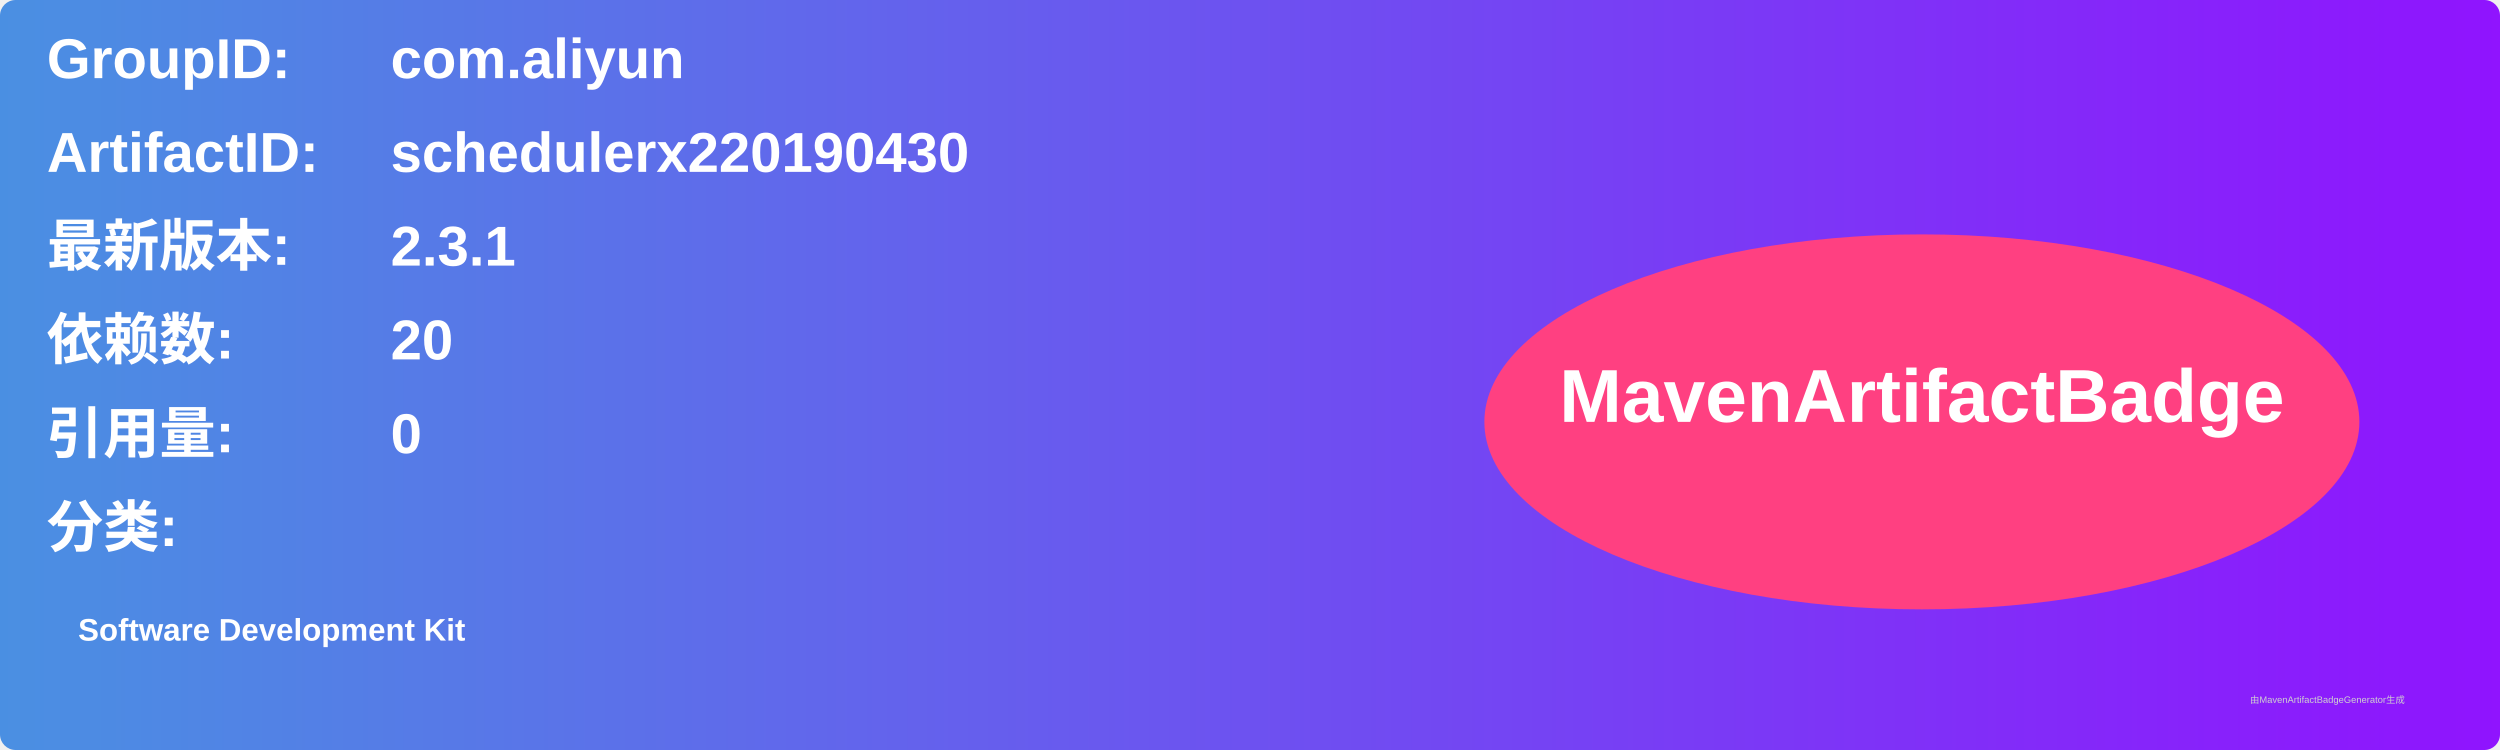
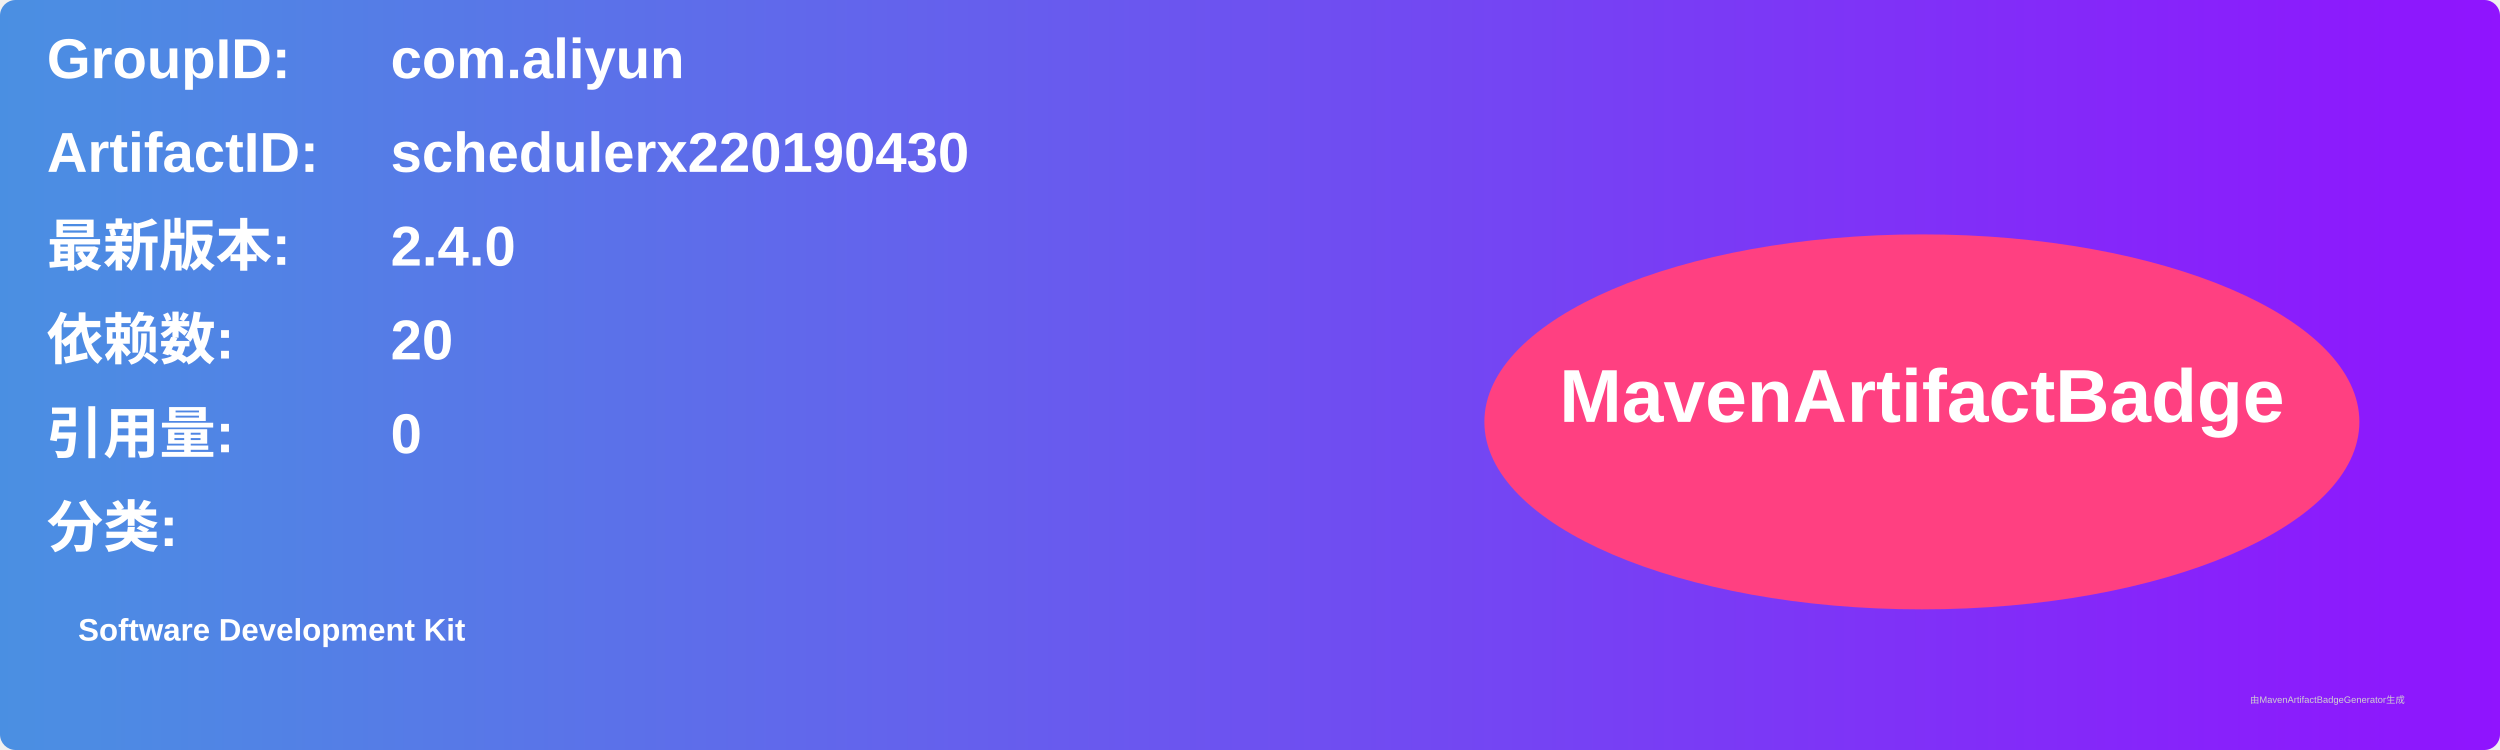
<svg xmlns="http://www.w3.org/2000/svg" width="800" height="240" viewBox="0 0 800 240">
  <linearGradient id="grad" x1="0%" y1="0%" x2="100%" y2="0%">
    <stop offset="0%" stop-color="#4a90e2" />
    <stop offset="100%" stop-color="#9013fe" />
  </linearGradient>
  <rect width="100%" height="100%" rx="5" ry="5" fill="url(#grad)" />
  <g transform="translate(15, 15)">
    <text x="0" y="10" font-family="Arial" font-size="18" fill="white" font-weight="bold" width="260">GroupID:</text>
    <text x="110" y="10" font-family="Arial" font-size="18" fill="white" font-weight="bold" width="460">com.aliyun</text>
    <text x="0" y="40" font-family="Arial" font-size="18" fill="white" font-weight="bold" width="260">ArtifactID:</text>
    <text x="110" y="40" font-family="Arial" font-size="18" fill="white" font-weight="bold" width="460">schedulerx220190430</text>
    <text x="0" y="70" font-family="Arial" font-size="18" fill="white" font-weight="bold">最新版本:</text>
    <text x="110" y="70" font-family="Arial" font-size="18" fill="white" font-weight="bold">
-       <tspan font-weight="bold">2.3.1</tspan>
+       <tspan font-weight="bold">2.4.0</tspan>
    </text>
    <text x="0" y="100" font-family="Arial" font-size="18" fill="white" font-weight="bold">依赖数: </text>
    <text x="110" y="100" font-family="Arial" font-size="18" fill="white">
      <tspan font-weight="bold">20</tspan>
    </text>
    <text x="0" y="130" font-family="Arial" font-size="18" fill="white" font-weight="bold">引用量: </text>
    <text x="110" y="130" font-family="Arial" font-size="18" fill="white">
      <tspan font-weight="bold">0</tspan>
    </text>
    <text x="0" y="160" font-family="Arial" font-size="18" fill="white" font-weight="bold">分类:</text>
    <text x="10" y="190" font-family="Arial" font-size="10" fill="white">
      <tspan font-weight="bold">Software Development Kit</tspan>
    </text>
    <ellipse cx="600" cy="120" rx="140" ry="60" fill="#ff4081" />
    <text x="600" y="120" text-anchor="middle" font-family="Arial" font-size="24" fill="white" font-weight="bold">MavenArtifactBadge</text>
  </g>
  <text x="720" y="225" font-family="Arial" font-size="3" fill="#d0d0d0">由MavenArtifactBadgeGenerator生成</text>
</svg>
